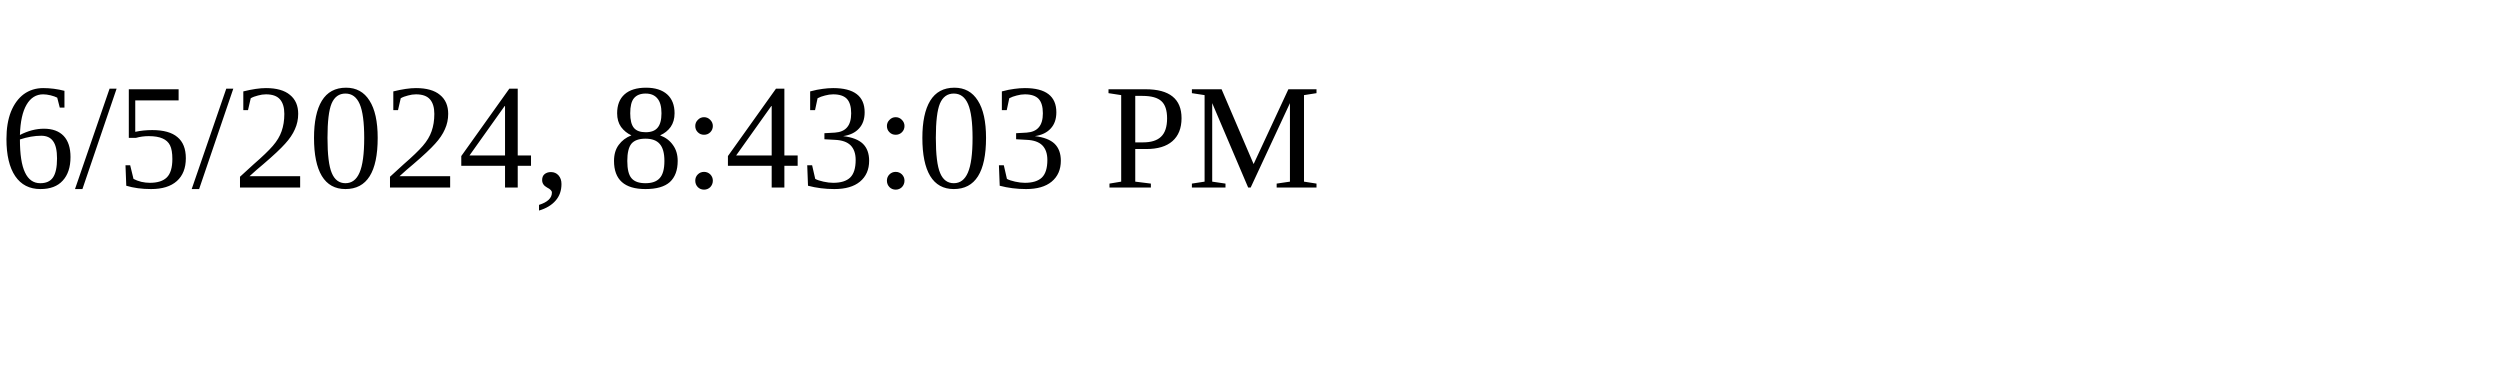
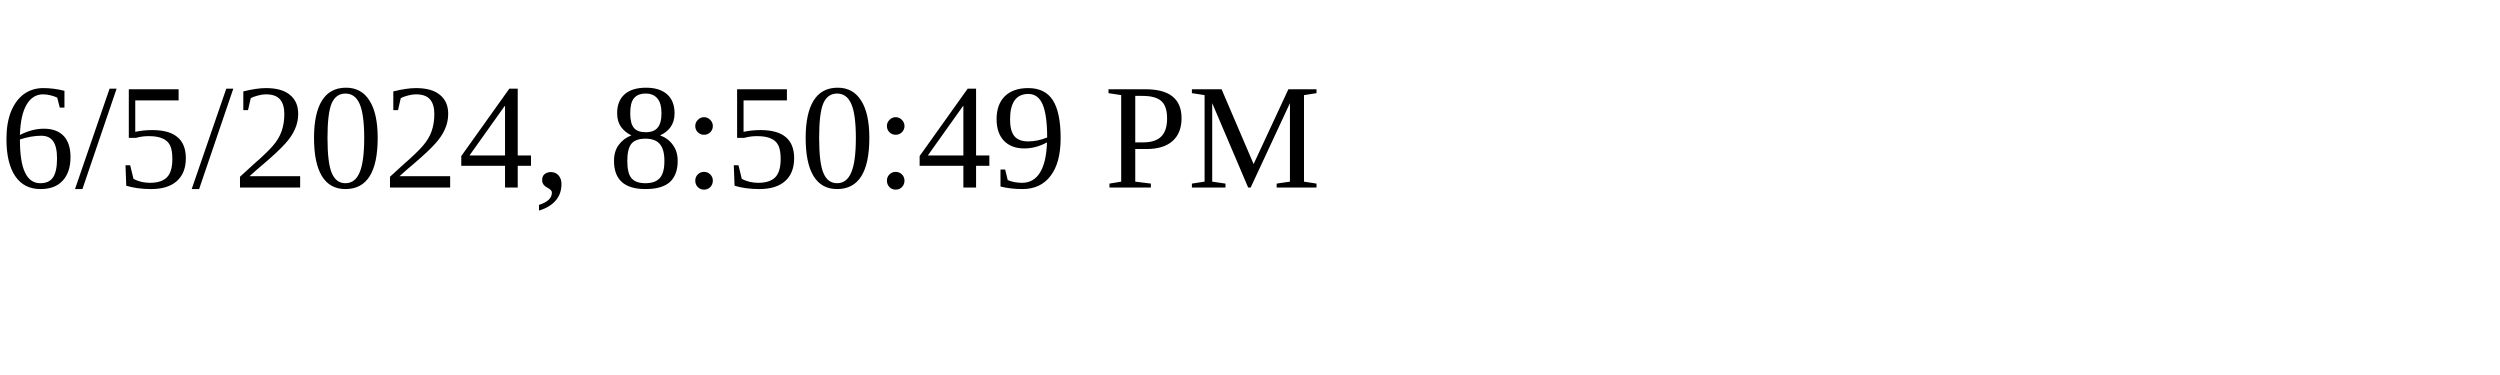
<svg xmlns="http://www.w3.org/2000/svg" height="30" width="200">
-   <text x="0" y="15">6/5/2024, 8:43:03 PM</text>
+   <text x="0" y="15">6/5/2024, 8:50:49 PM</text>
</svg>
